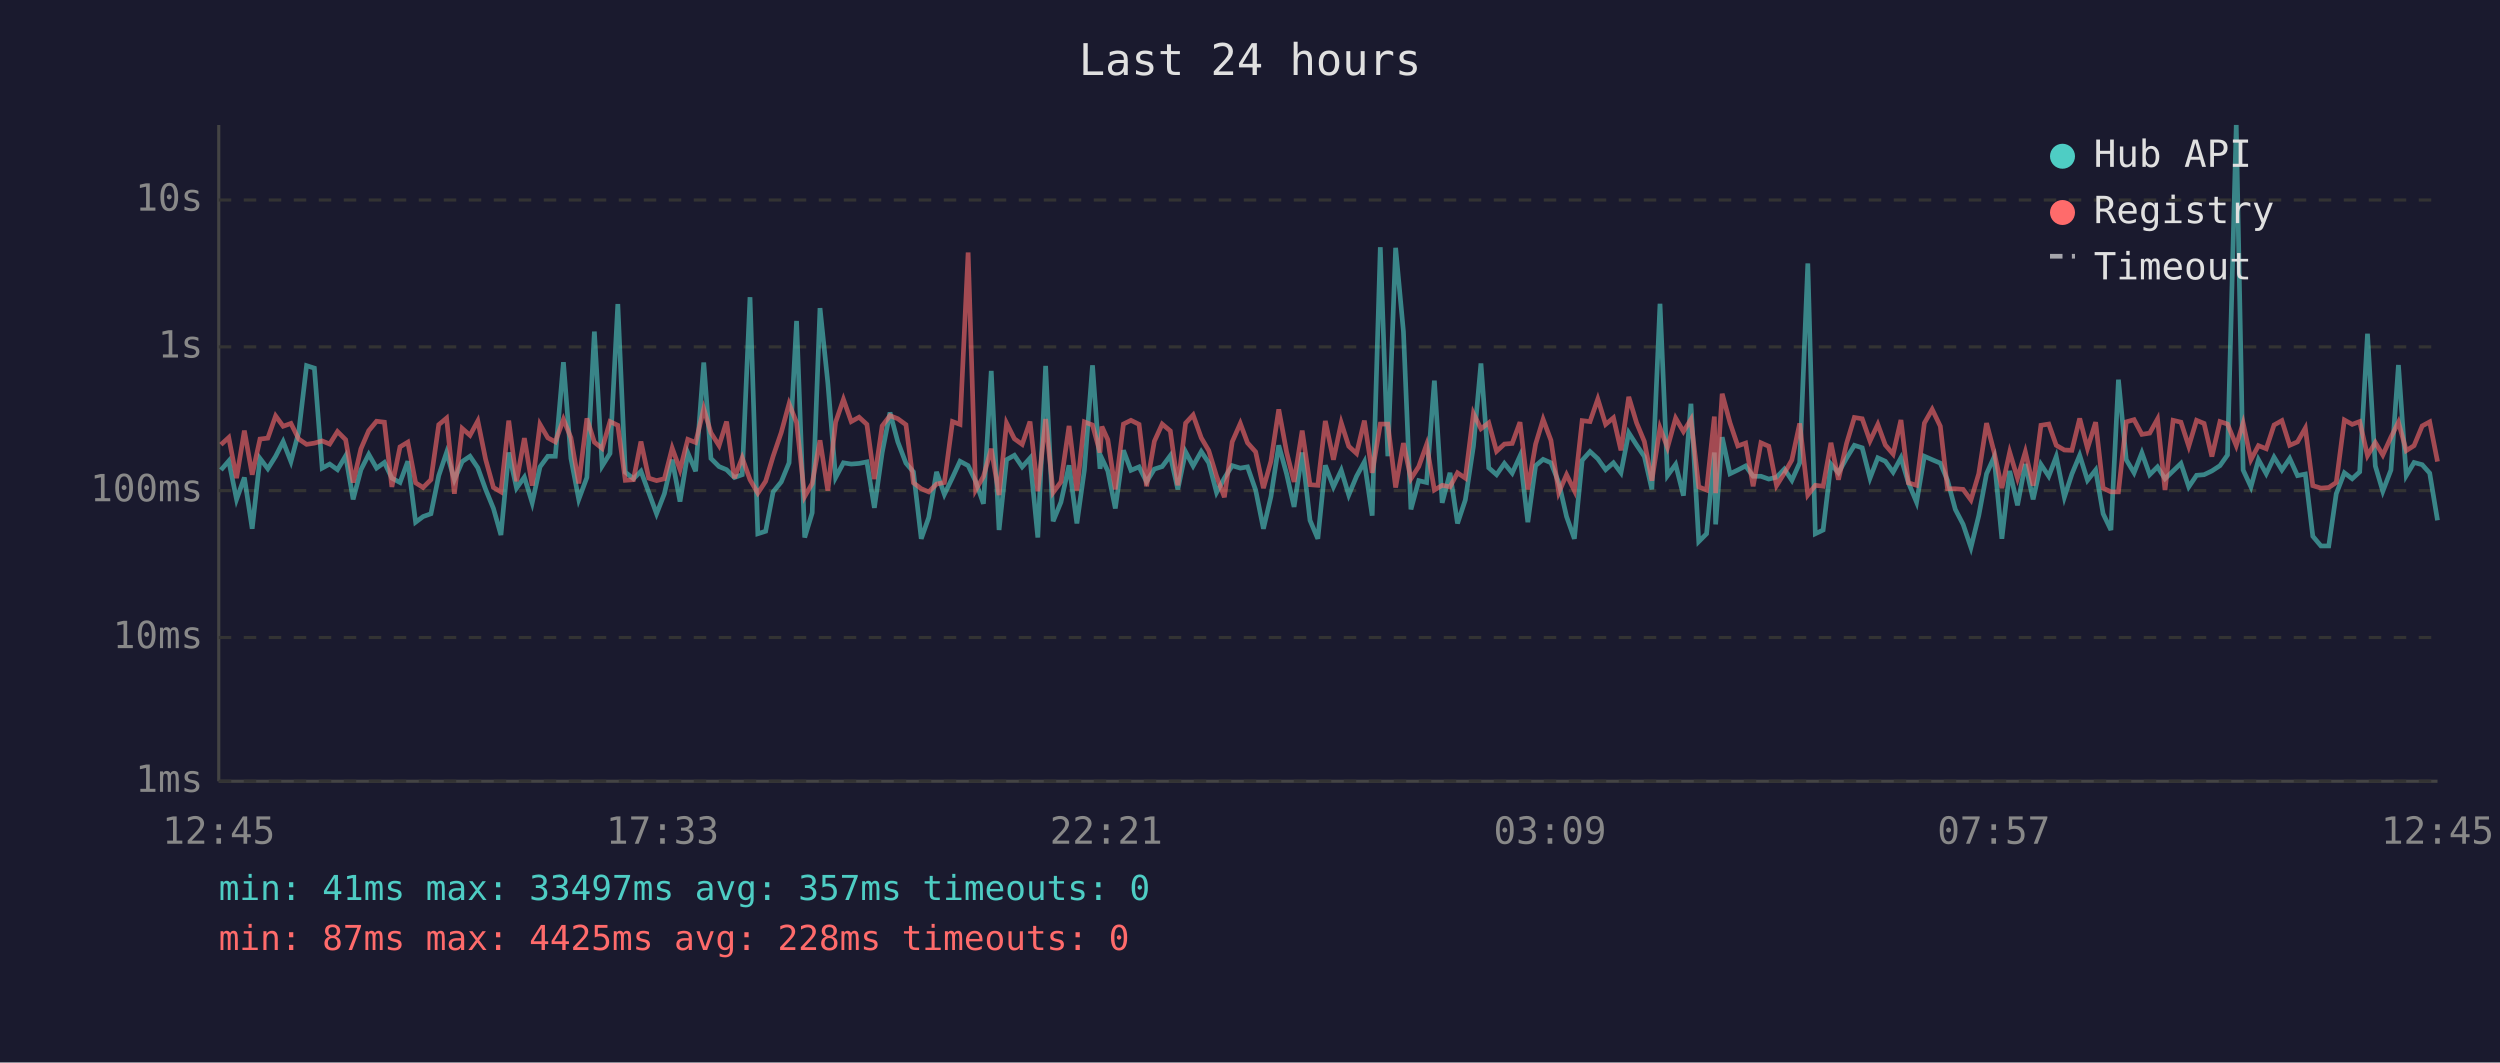
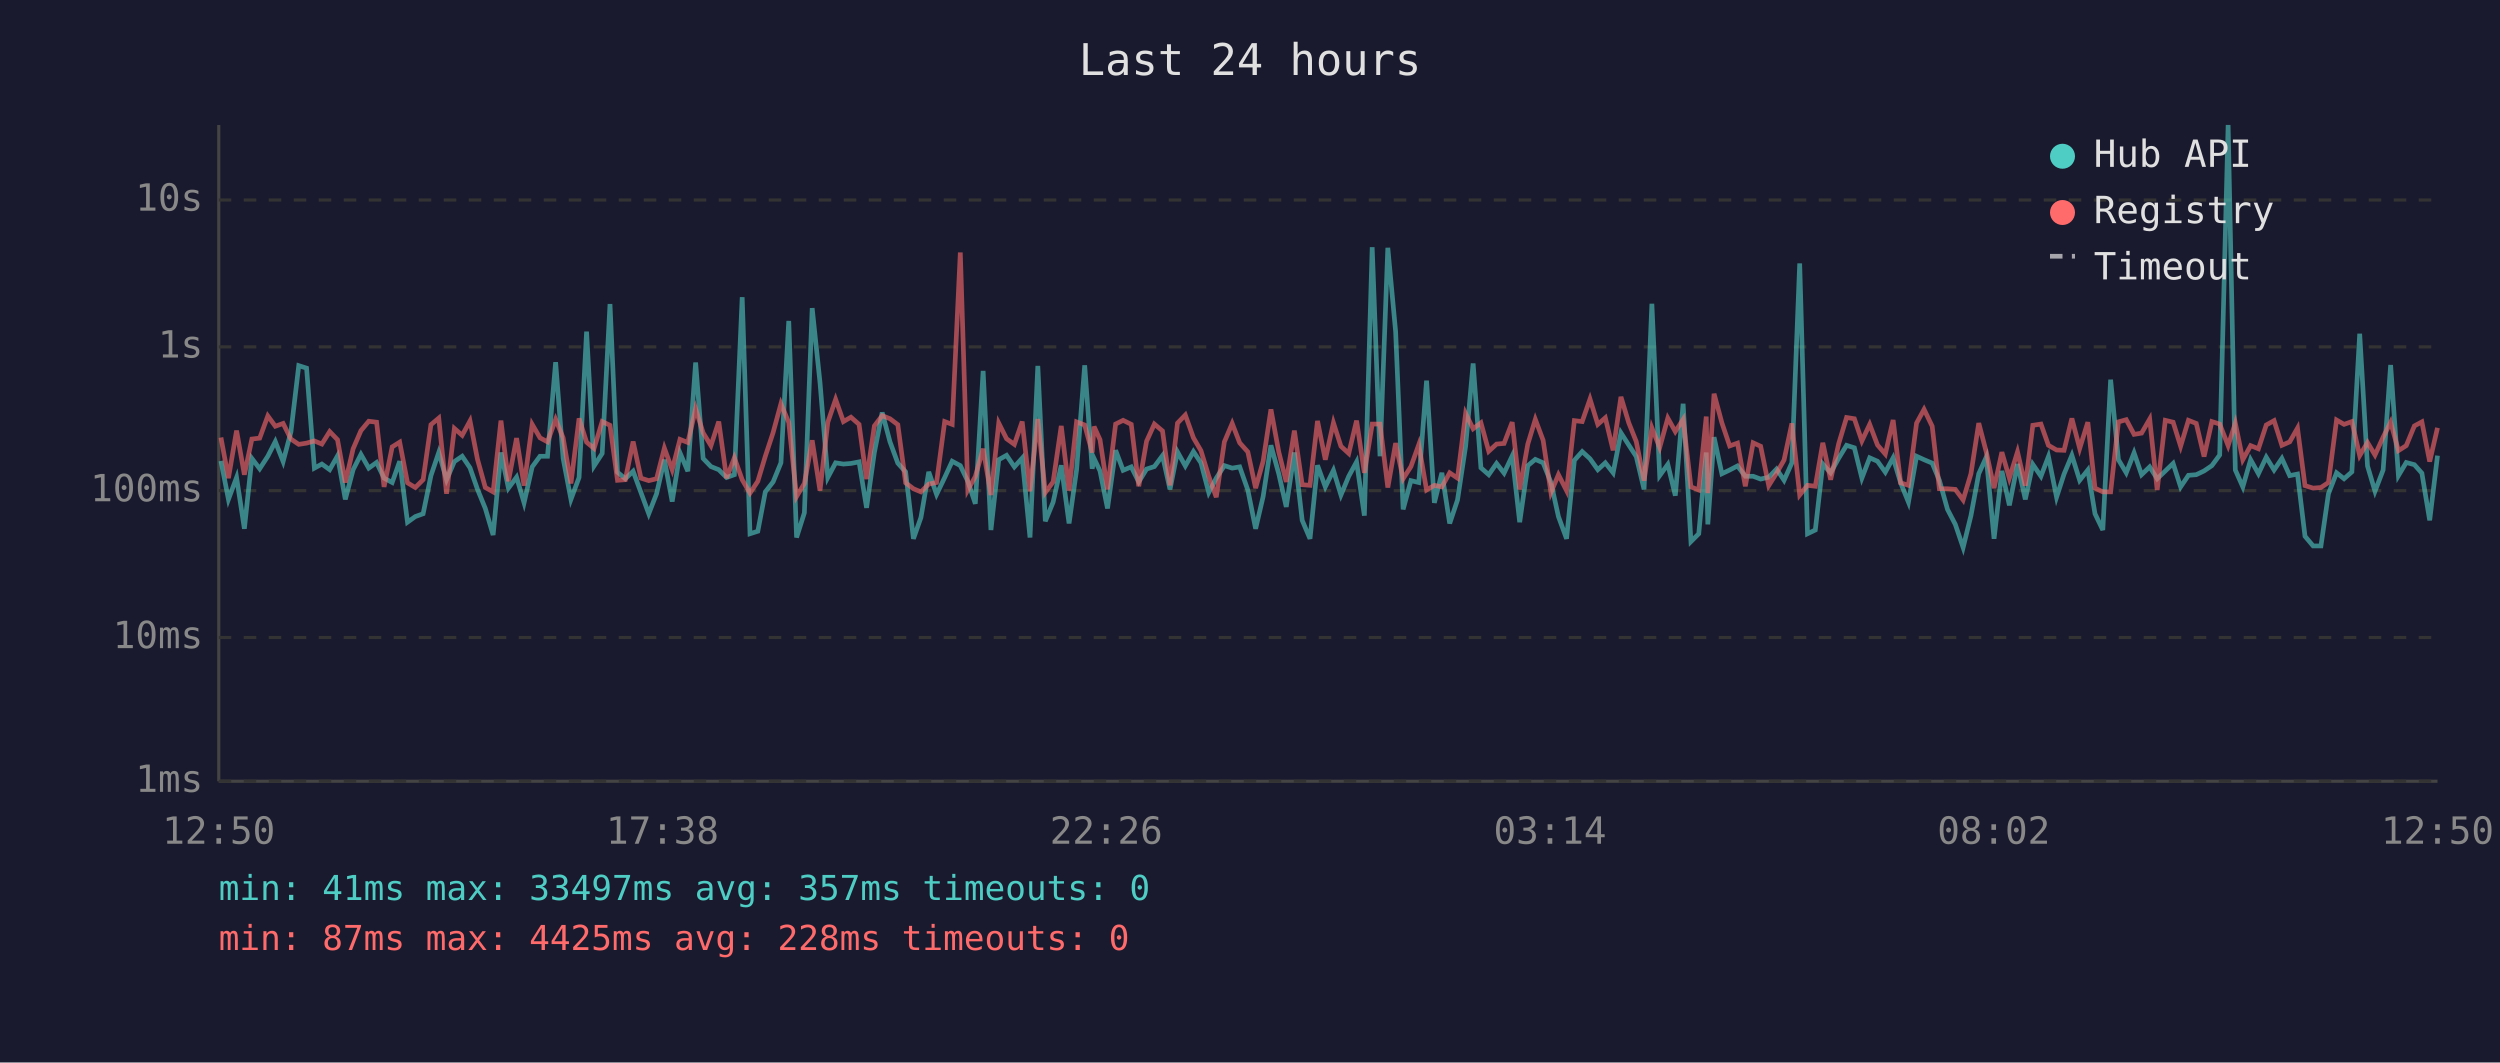
<svg xmlns="http://www.w3.org/2000/svg" viewBox="0 0 800 340" font-family="monospace" font-size="12">
  <rect width="800" height="340" fill="#1a1a2e" />
  <text x="400" y="24" fill="#e0e0e0" font-size="14" text-anchor="middle">Last 24 hours</text>
  <line x1="70" y1="40" x2="70" y2="250" stroke="#444" stroke-width="1" />
  <line x1="70" y1="250" x2="780" y2="250" stroke="#444" stroke-width="1" />
  <line x1="70" y1="250" x2="780" y2="250" stroke="#333" stroke-width="1" stroke-dasharray="4" />
  <text x="65" y="250" fill="#888" text-anchor="end" dominant-baseline="middle">1ms</text>
  <line x1="70" y1="204" x2="780" y2="204" stroke="#333" stroke-width="1" stroke-dasharray="4" />
  <text x="65" y="204" fill="#888" text-anchor="end" dominant-baseline="middle">10ms</text>
  <line x1="70" y1="157" x2="780" y2="157" stroke="#333" stroke-width="1" stroke-dasharray="4" />
  <text x="65" y="157" fill="#888" text-anchor="end" dominant-baseline="middle">100ms</text>
  <line x1="70" y1="111" x2="780" y2="111" stroke="#333" stroke-width="1" stroke-dasharray="4" />
  <text x="65" y="111" fill="#888" text-anchor="end" dominant-baseline="middle">1s</text>
  <line x1="70" y1="64" x2="780" y2="64" stroke="#333" stroke-width="1" stroke-dasharray="4" />
  <text x="65" y="64" fill="#888" text-anchor="end" dominant-baseline="middle">10s</text>
-   <text x="70" y="270" fill="#888" text-anchor="middle">12:45</text>
-   <text x="212" y="270" fill="#888" text-anchor="middle">17:33</text>
-   <text x="354" y="270" fill="#888" text-anchor="middle">22:21</text>
-   <text x="496" y="270" fill="#888" text-anchor="middle">03:09</text>
-   <text x="638" y="270" fill="#888" text-anchor="middle">07:57</text>
-   <text x="780" y="270" fill="#888" text-anchor="middle">12:45</text>
-   <polyline points="70.7,150.4 73.2,147.5 75.7,159.8 78.2,152.8 80.7,169.2 83.2,146.7 85.7,150.0 88.2,146.0 90.6,141.3 93.1,147.7 95.6,138.2 98.1,117.0 100.6,117.8 103.1,149.8 105.5,148.5 108.0,150.3 110.6,145.9 113.0,159.8 115.5,150.3 118.0,145.4 120.5,149.8 123.0,148.0 125.4,153.0 128.0,154.4 130.5,147.6 133.0,167.1 135.4,165.3 137.9,164.4 140.4,152.2 142.9,144.8 145.4,153.5 147.9,147.7 150.4,146.0 152.9,149.7 155.4,156.6 157.9,162.7 160.3,171.2 162.8,144.8 165.3,156.2 167.8,152.7 170.3,160.9 172.8,149.4 175.3,146.0 177.7,146.0 180.3,115.9 182.7,146.7 185.2,159.8 187.8,152.8 190.2,106.1 192.7,149.1 195.2,145.1 197.7,97.3 200.1,151.1 202.7,153.2 205.1,150.8 207.6,157.6 210.1,164.4 212.6,158.0 215.1,147.1 217.6,160.5 220.1,144.9 222.6,150.8 225.2,116.0 227.5,146.7 230.1,149.3 232.5,150.3 235.0,152.8 237.5,151.9 240.0,95.1 242.5,170.8 245.0,170.0 247.4,157.4 250.0,154.2 252.5,148.1 254.9,102.7 257.5,172.0 259.9,164.1 262.4,98.6 264.9,122.4 267.4,152.8 269.9,148.1 272.4,148.5 274.9,148.3 277.4,147.8 279.8,162.5 282.3,144.8 284.8,132.0 287.3,141.4 289.9,148.2 292.3,151.0 294.8,172.4 297.2,165.6 299.7,151.0 302.2,158.2 304.8,152.8 307.2,147.6 309.8,149.0 312.2,154.0 314.7,161.2 317.2,118.7 319.7,169.6 322.1,147.1 324.6,145.7 327.1,149.4 329.6,146.6 332.1,172.0 334.6,117.1 337.0,166.8 339.5,160.7 342.1,148.9 344.6,167.5 347.0,150.4 349.6,116.9 352.0,150.0 352.6,146.7 354.5,150.7 356.9,162.7 359.5,144.1 361.9,150.5 364.5,149.4 366.9,154.2 369.4,150.1 371.9,149.3 374.5,145.8 376.9,156.6 379.4,144.6 381.8,149.1 384.4,144.5 386.8,148.1 389.3,157.6 391.8,153.0 394.3,149.0 396.9,149.8 399.2,149.4 401.8,156.8 404.3,169.2 406.7,158.9 409.2,142.5 411.7,151.6 414.1,162.2 416.7,144.8 419.2,166.5 421.7,172.4 424.1,148.9 426.7,155.8 429.2,150.5 431.6,158.4 434.1,152.4 436.6,147.8 439.1,165.0 441.7,79.1 444.1,146.0 446.6,79.3 449.1,106.1 451.5,163.0 454.0,153.8 456.5,154.4 459.0,121.8 461.5,160.9 464.0,151.3 466.4,167.5 468.9,160.0 471.5,142.8 473.9,116.3 476.4,149.7 478.9,151.9 481.4,148.3 483.9,151.4 486.4,145.9 488.9,167.1 491.4,149.0 493.8,147.0 496.3,148.1 498.8,154.4 501.3,165.3 503.8,172.4 506.3,147.3 508.8,144.5 511.3,146.8 513.8,150.3 516.3,148.1 518.7,151.3 521.2,138.5 523.7,142.4 526.2,146.1 528.6,156.6 531.2,97.2 533.6,152.2 536.2,148.6 538.7,158.6 541.1,129.2 543.6,173.3 546.1,170.8 548.6,144.8 549.0,167.8 551.1,139.9 553.6,151.6 556.1,150.4 558.6,149.1 561.0,152.4 563.5,152.4 566.0,153.3 568.5,152.7 571.0,150.1 573.4,153.7 575.9,148.1 578.5,84.3 580.9,170.8 583.4,169.6 585.9,148.5 588.3,151.3 590.9,146.6 593.4,142.5 595.9,143.3 598.4,153.0 600.9,146.5 603.3,147.6 605.8,151.1 608.3,146.5 610.7,154.5 613.3,160.7 615.8,146.0 618.3,147.1 620.9,148.2 623.2,153.7 625.7,163.0 628.2,167.8 630.7,175.2 633.2,165.0 635.7,151.6 638.1,146.3 640.6,172.4 643.1,150.7 645.6,161.7 648.1,148.5 650.6,159.8 653.1,148.6 655.6,152.4 658.0,146.1 660.6,159.1 663.0,151.7 665.5,145.7 668.0,153.7 670.6,150.4 673.0,164.4 675.5,169.6 677.9,121.5 680.4,147.1 682.9,151.3 685.4,144.9 687.9,151.9 690.4,149.4 692.8,153.2 695.4,150.7 697.9,148.3 700.4,155.8 702.9,152.1 705.3,151.9 707.8,150.7 710.4,149.0 712.8,145.6 715.6,40.0 717.8,150.4 720.3,155.8 722.7,147.1 725.2,151.6 727.7,146.3 730.2,150.4 732.7,146.7 735.2,152.2 737.7,151.7 740.1,171.6 742.7,174.7 745.2,174.7 747.6,158.0 750.2,151.3 752.7,153.2 755.1,151.0 757.6,106.8 760.1,149.1 762.5,157.2 765.1,150.4 767.5,116.8 770.0,152.2 772.5,148.0 775.1,148.7 777.5,151.4 780.0,166.5" fill="none" stroke="#4ecdc4" stroke-width="1.5" opacity="0.6" />
-   <polyline points="70.7,142.3 73.2,140.0 75.7,153.0 78.2,137.8 80.7,151.9 83.2,140.5 85.7,140.2 88.2,133.1 90.6,136.4 93.1,135.5 95.6,140.5 98.1,142.2 100.6,141.8 103.1,141.1 105.5,142.1 108.0,138.1 110.6,140.7 113.0,154.4 115.5,143.6 118.0,137.8 120.5,134.8 123.0,135.1 125.4,155.8 128.0,143.0 130.5,141.5 133.0,154.5 135.4,156.0 137.9,153.5 140.4,135.9 142.9,133.8 145.4,158.0 147.9,137.1 150.4,139.3 152.9,134.7 155.4,147.0 157.9,156.0 160.3,157.4 162.8,134.6 165.3,154.0 167.8,140.2 170.3,155.4 172.8,135.8 175.3,140.1 177.7,141.4 180.3,134.2 182.7,140.1 185.2,154.7 187.8,133.9 190.2,141.5 192.7,143.5 195.2,134.9 197.7,136.1 200.1,153.7 202.7,153.5 205.1,141.3 207.6,153.0 210.1,153.8 212.6,153.2 215.1,143.4 217.6,150.3 220.1,140.6 222.6,141.6 225.2,130.8 227.5,138.5 230.1,142.6 232.5,134.9 235.0,153.0 237.5,146.5 240.0,153.5 242.5,157.8 245.0,154.0 247.4,146.0 250.0,138.4 252.5,129.2 254.9,135.2 257.5,158.9 259.9,154.7 262.4,140.9 264.9,157.0 267.4,135.1 269.9,127.8 272.4,134.9 274.9,133.5 277.4,135.8 279.8,153.3 282.3,136.3 284.8,133.0 287.3,134.0 289.9,135.9 292.3,154.5 294.8,156.4 297.2,157.4 299.7,154.9 302.2,154.4 304.8,134.9 307.2,135.8 309.8,80.8 312.2,156.8 314.7,152.5 317.2,143.6 319.7,158.4 322.1,135.4 324.6,140.4 327.1,142.2 329.6,134.9 332.1,157.2 334.6,134.1 337.0,157.6 339.5,154.2 342.1,136.3 344.6,157.0 347.0,135.0 349.6,136.0 352.0,144.8 352.6,136.5 354.5,140.7 356.9,156.6 359.5,135.7 361.9,134.5 364.5,135.8 366.9,155.6 369.4,141.2 371.9,135.7 374.5,137.9 376.9,155.3 379.4,135.4 381.8,132.8 384.4,140.1 386.8,144.2 389.3,152.4 391.8,159.1 394.3,141.4 396.9,135.5 399.2,141.7 401.8,144.6 404.3,156.2 406.7,147.6 409.2,131.0 411.7,144.6 414.1,154.2 416.7,137.8 419.2,155.1 421.7,155.3 424.1,134.7 426.7,147.1 429.2,135.3 431.6,142.8 434.1,145.1 436.6,134.6 439.1,151.3 441.7,135.7 444.1,135.7 446.6,156.0 449.1,141.8 451.5,153.2 454.0,149.3 456.5,142.3 459.0,156.8 461.5,155.3 464.0,155.8 466.4,151.3 468.9,153.0 471.5,132.3 473.9,137.2 476.4,135.3 478.9,144.4 481.4,142.1 483.9,141.9 486.4,135.1 488.9,156.6 491.4,142.1 493.8,134.2 496.3,140.9 498.8,157.6 501.3,151.9 503.8,157.0 506.3,134.6 508.8,134.9 511.3,127.7 513.8,135.8 516.3,133.7 518.7,144.1 521.2,127.0 523.7,135.3 526.2,141.3 528.6,153.8 531.2,136.9 533.6,143.2 536.2,133.8 538.7,138.1 541.1,134.2 543.6,155.8 546.1,156.8 548.6,133.3 549.0,157.8 551.1,126.0 553.6,135.3 556.1,142.7 558.6,141.8 561.0,155.6 563.5,141.7 566.0,142.8 568.5,155.4 571.0,151.4 573.4,147.2 575.9,135.5 578.5,158.4 580.9,155.3 583.4,155.6 585.9,141.7 588.3,153.5 590.9,141.9 593.4,133.6 595.9,134.0 598.4,141.1 600.9,135.8 603.3,142.4 605.8,145.3 608.3,134.4 610.7,154.5 613.3,155.3 615.8,135.4 618.3,131.0 620.9,136.4 623.2,156.4 625.7,156.4 628.2,156.6 630.7,160.0 633.2,151.6 635.7,135.4 638.1,144.6 640.6,156.2 643.1,144.7 645.6,153.0 648.1,144.6 650.6,155.4 653.1,136.1 655.6,135.7 658.0,142.5 660.6,144.0 663.0,144.1 665.5,133.9 668.0,143.5 670.6,135.1 673.0,156.2 675.5,157.4 677.9,157.4 680.4,135.0 682.9,134.3 685.4,139.0 687.9,138.6 690.4,134.1 692.8,156.8 695.4,134.5 697.9,135.1 700.4,142.8 702.9,134.5 705.3,135.5 707.8,146.1 710.4,134.9 712.8,135.7 715.6,142.6 717.8,135.4 720.3,147.1 722.7,142.6 725.2,143.6 727.7,136.0 730.2,134.6 732.7,142.5 735.2,141.4 737.7,137.0 740.1,155.4 742.7,156.2 745.2,156.0 747.6,154.4 750.2,134.4 752.7,135.8 755.1,134.9 757.6,145.8 760.1,141.6 762.5,145.6 765.1,139.9 767.5,135.1 770.0,144.2 772.5,142.6 775.1,136.3 777.5,135.0 780.0,147.7" fill="none" stroke="#ff6b6b" stroke-width="1.5" opacity="0.6" />
+   <text x="70" y="270" fill="#888" text-anchor="middle">12:50</text>
+   <text x="212" y="270" fill="#888" text-anchor="middle">17:38</text>
+   <text x="354" y="270" fill="#888" text-anchor="middle">22:26</text>
+   <text x="496" y="270" fill="#888" text-anchor="middle">03:14</text>
+   <text x="638" y="270" fill="#888" text-anchor="middle">08:02</text>
+   <text x="780" y="270" fill="#888" text-anchor="middle">12:50</text>
+   <polyline points="70.7,147.5 73.1,159.8 75.7,152.8 78.2,169.2 80.6,146.7 83.1,150.0 85.7,146.0 88.1,141.3 90.6,147.7 93.1,138.2 95.6,117.0 98.1,117.8 100.6,149.8 103.0,148.5 105.5,150.3 108.0,145.9 110.5,159.8 113.0,150.3 115.5,145.4 118.0,149.8 120.5,148.0 122.9,153.0 125.5,154.4 127.9,147.6 130.4,167.1 132.9,165.3 135.4,164.4 137.9,152.2 140.4,144.8 142.9,153.5 145.4,147.7 147.9,146.0 150.4,149.7 152.8,156.6 155.3,162.7 157.8,171.2 160.3,144.8 162.7,156.2 165.3,152.7 167.7,160.9 170.3,149.4 172.8,146.0 175.2,146.0 177.8,115.9 180.2,146.7 182.7,159.8 185.3,152.8 187.7,106.1 190.1,149.1 192.7,145.1 195.2,97.3 197.6,151.1 200.1,153.2 202.6,150.8 205.1,157.6 207.6,164.4 210.1,158.0 212.6,147.1 215.1,160.5 217.6,144.9 220.1,150.8 222.6,116.0 225.0,146.7 227.5,149.3 230.0,150.3 232.5,152.8 235.0,151.9 237.5,95.1 240.0,170.8 242.5,170.0 244.9,157.4 247.4,154.2 249.9,148.1 252.4,102.7 254.9,172.0 257.4,164.1 259.9,98.6 262.4,122.4 264.9,152.8 267.4,148.1 269.9,148.5 272.3,148.3 274.9,147.8 277.3,162.5 279.8,144.8 282.3,132.0 284.8,141.4 287.3,148.2 289.8,151.0 292.3,172.4 294.7,165.6 297.2,151.0 299.7,158.2 302.3,152.8 304.7,147.6 307.3,149.0 309.7,154.0 312.1,161.2 314.6,118.7 317.1,169.6 319.6,147.1 322.1,145.7 324.6,149.4 327.1,146.6 329.6,172.0 332.1,117.1 334.5,166.8 337.0,160.7 339.6,148.9 342.1,167.5 344.5,150.4 347.1,116.9 349.5,150.0 350.1,146.7 352.0,150.7 354.4,162.7 357.0,144.1 359.4,150.5 362.0,149.4 364.4,154.2 366.9,150.1 369.4,149.3 372.0,145.8 374.4,156.6 376.8,144.6 379.3,149.1 381.9,144.5 384.3,148.1 386.8,157.6 389.2,153.0 391.8,149.0 394.3,149.8 396.7,149.4 399.3,156.8 401.8,169.2 404.2,158.9 406.7,142.5 409.2,151.6 411.6,162.2 414.2,144.8 416.7,166.5 419.2,172.4 421.6,148.9 424.1,155.8 426.7,150.5 429.1,158.4 431.6,152.4 434.1,147.8 436.6,165.0 439.1,79.1 441.6,146.0 444.1,79.3 446.6,106.1 449.0,163.0 451.5,153.8 454.0,154.4 456.5,121.8 459.0,160.9 461.4,151.3 463.9,167.5 466.4,160.0 469.0,142.8 471.4,116.3 473.9,149.7 476.4,151.9 478.9,148.3 481.3,151.4 483.9,145.9 486.3,167.1 488.9,149.0 491.3,147.0 493.8,148.1 496.3,154.4 498.7,165.3 501.3,172.4 503.8,147.3 506.3,144.5 508.8,146.8 511.3,150.3 513.7,148.1 516.2,151.3 518.7,138.5 521.2,142.4 523.6,146.1 526.1,156.6 528.6,97.2 531.1,152.2 533.7,148.6 536.1,158.6 538.6,129.2 541.1,173.3 543.6,170.8 546.0,144.8 546.5,167.8 548.5,139.9 551.0,151.6 553.5,150.4 556.0,149.1 558.5,152.4 561.0,152.4 563.4,153.3 566.0,152.7 568.5,150.1 570.9,153.7 573.4,148.1 575.9,84.3 578.4,170.8 580.9,169.6 583.3,148.5 585.8,151.3 588.4,146.6 590.9,142.5 593.4,143.3 595.8,153.0 598.3,146.5 600.8,147.6 603.3,151.1 605.8,146.5 608.2,154.5 610.7,160.7 613.3,146.0 615.7,147.1 618.3,148.2 620.6,153.7 623.2,163.0 625.7,167.8 628.2,175.2 630.7,165.0 633.2,151.6 635.6,146.3 638.1,172.4 640.6,150.7 643.0,161.7 645.6,148.5 648.1,159.8 650.5,148.6 653.1,152.4 655.5,146.1 658.1,159.1 660.5,151.7 663.0,145.7 665.5,153.7 668.1,150.4 670.4,164.4 672.9,169.6 675.4,121.5 677.9,147.1 680.4,151.3 682.9,144.9 685.3,151.9 687.9,149.4 690.3,153.2 692.9,150.7 695.4,148.3 697.8,155.8 700.3,152.1 702.8,151.9 705.3,150.7 707.8,149.0 710.3,145.6 713.0,40.0 715.3,150.4 717.7,155.8 720.2,147.1 722.7,151.6 725.2,146.3 727.7,150.4 730.2,146.7 732.7,152.2 735.2,151.7 737.6,171.6 740.2,174.7 742.7,174.7 745.1,158.0 747.7,151.3 750.1,153.2 752.6,151.0 755.1,106.8 757.6,149.1 760.0,157.2 762.6,150.4 765.0,116.8 767.5,152.2 770.0,148.0 772.6,148.7 775.0,151.4 777.5,166.5 780.0,145.8" fill="none" stroke="#4ecdc4" stroke-width="1.5" opacity="0.6" />
+   <polyline points="70.7,140.0 73.1,153.0 75.7,137.8 78.2,151.9 80.6,140.5 83.1,140.2 85.7,133.1 88.1,136.4 90.6,135.5 93.1,140.5 95.6,142.2 98.1,141.8 100.6,141.1 103.0,142.1 105.5,138.1 108.0,140.7 110.5,154.4 113.0,143.6 115.5,137.8 118.0,134.8 120.5,135.1 122.9,155.8 125.5,143.0 127.9,141.5 130.4,154.5 132.9,156.0 135.4,153.5 137.9,135.9 140.4,133.8 142.9,158.0 145.4,137.1 147.9,139.3 150.4,134.7 152.8,147.0 155.3,156.0 157.8,157.4 160.3,134.6 162.7,154.0 165.3,140.2 167.7,155.4 170.3,135.8 172.8,140.1 175.2,141.4 177.8,134.2 180.2,140.1 182.7,154.7 185.3,133.9 187.7,141.5 190.1,143.5 192.7,134.9 195.2,136.1 197.6,153.7 200.1,153.5 202.6,141.3 205.1,153.0 207.6,153.8 210.1,153.2 212.6,143.4 215.1,150.3 217.6,140.6 220.1,141.6 222.6,130.8 225.0,138.5 227.5,142.6 230.0,134.9 232.5,153.0 235.0,146.5 237.5,153.5 240.0,157.8 242.5,154.0 244.9,146.0 247.4,138.4 249.9,129.2 252.4,135.2 254.9,158.9 257.4,154.7 259.9,140.9 262.4,157.0 264.9,135.1 267.4,127.8 269.9,134.9 272.3,133.5 274.9,135.8 277.3,153.3 279.8,136.3 282.3,133.0 284.8,134.0 287.3,135.9 289.8,154.5 292.3,156.4 294.7,157.4 297.2,154.9 299.7,154.4 302.3,134.9 304.7,135.8 307.3,80.8 309.7,156.8 312.1,152.5 314.6,143.6 317.1,158.4 319.6,135.4 322.1,140.4 324.6,142.2 327.1,134.9 329.6,157.2 332.1,134.1 334.5,157.6 337.0,154.2 339.6,136.3 342.1,157.0 344.5,135.0 347.1,136.0 349.5,144.8 350.1,136.5 352.0,140.7 354.4,156.6 357.0,135.7 359.4,134.5 362.0,135.8 364.4,155.6 366.9,141.2 369.4,135.7 372.0,137.9 374.4,155.3 376.8,135.4 379.3,132.8 381.9,140.1 384.3,144.2 386.8,152.4 389.2,159.1 391.8,141.4 394.3,135.5 396.7,141.7 399.3,144.6 401.8,156.2 404.2,147.6 406.7,131.0 409.2,144.6 411.6,154.2 414.2,137.8 416.7,155.1 419.2,155.3 421.6,134.7 424.1,147.1 426.7,135.3 429.1,142.8 431.6,145.1 434.1,134.6 436.6,151.3 439.1,135.7 441.6,135.7 444.1,156.0 446.6,141.8 449.0,153.2 451.5,149.3 454.0,142.3 456.5,156.8 459.0,155.3 461.4,155.8 463.9,151.3 466.4,153.0 469.0,132.3 471.4,137.2 473.9,135.3 476.4,144.4 478.9,142.1 481.3,141.9 483.9,135.1 486.3,156.6 488.9,142.1 491.3,134.2 493.8,140.9 496.3,157.6 498.7,151.9 501.3,157.0 503.8,134.6 506.3,134.9 508.8,127.7 511.3,135.8 513.7,133.7 516.2,144.1 518.7,127.0 521.2,135.3 523.6,141.3 526.1,153.8 528.6,136.9 531.1,143.2 533.7,133.8 536.1,138.1 538.6,134.2 541.1,155.8 543.6,156.8 546.0,133.3 546.5,157.8 548.5,126.0 551.0,135.3 553.5,142.7 556.0,141.8 558.5,155.6 561.0,141.7 563.4,142.8 566.0,155.4 568.5,151.4 570.9,147.2 573.4,135.5 575.9,158.4 578.4,155.3 580.9,155.6 583.3,141.7 585.8,153.5 588.4,141.9 590.9,133.6 593.4,134.0 595.8,141.1 598.3,135.8 600.8,142.4 603.3,145.3 605.8,134.4 608.2,154.5 610.7,155.3 613.3,135.4 615.7,131.0 618.3,136.4 620.6,156.4 623.2,156.4 625.7,156.6 628.2,160.0 630.7,151.6 633.2,135.4 635.6,144.6 638.1,156.2 640.6,144.7 643.0,153.0 645.6,144.6 648.1,155.4 650.5,136.1 653.1,135.7 655.5,142.5 658.1,144.0 660.5,144.1 663.0,133.9 665.5,143.5 668.1,135.1 670.4,156.2 672.9,157.4 675.4,157.4 677.9,135.0 680.4,134.3 682.9,139.0 685.3,138.6 687.9,134.1 690.3,156.8 692.9,134.5 695.4,135.1 697.8,142.8 700.3,134.5 702.8,135.5 705.3,146.1 707.8,134.9 710.3,135.7 713.0,142.6 715.3,135.4 717.7,147.1 720.2,142.6 722.7,143.6 725.2,136.0 727.7,134.6 730.2,142.5 732.7,141.4 735.2,137.0 737.6,155.4 740.2,156.2 742.7,156.0 745.1,154.4 747.7,134.4 750.1,135.8 752.6,134.9 755.1,145.8 757.6,141.6 760.0,145.6 762.6,139.9 765.0,135.1 767.5,144.2 770.0,142.6 772.6,136.3 775.0,135.0 777.5,147.7 780.0,136.9" fill="none" stroke="#ff6b6b" stroke-width="1.5" opacity="0.6" />
  <circle cx="660" cy="50" r="4" fill="#4ecdc4" />
  <text x="670" y="50" fill="#e0e0e0" dominant-baseline="middle">Hub API</text>
  <circle cx="660" cy="68" r="4" fill="#ff6b6b" />
  <text x="670" y="68" fill="#e0e0e0" dominant-baseline="middle">Registry</text>
  <line x1="656" y1="82" x2="664" y2="82" stroke="#e0e0e0" stroke-width="1.5" stroke-dasharray="4,3" opacity="0.7" />
  <text x="670" y="86" fill="#e0e0e0" dominant-baseline="middle">Timeout</text>
  <text x="70" y="288" fill="#4ecdc4" font-size="11">min: 41ms  max: 33497ms  avg: 357ms  timeouts: 0</text>
  <text x="70" y="304" fill="#ff6b6b" font-size="11">min: 87ms  max: 4425ms  avg: 228ms  timeouts: 0</text>
</svg>
